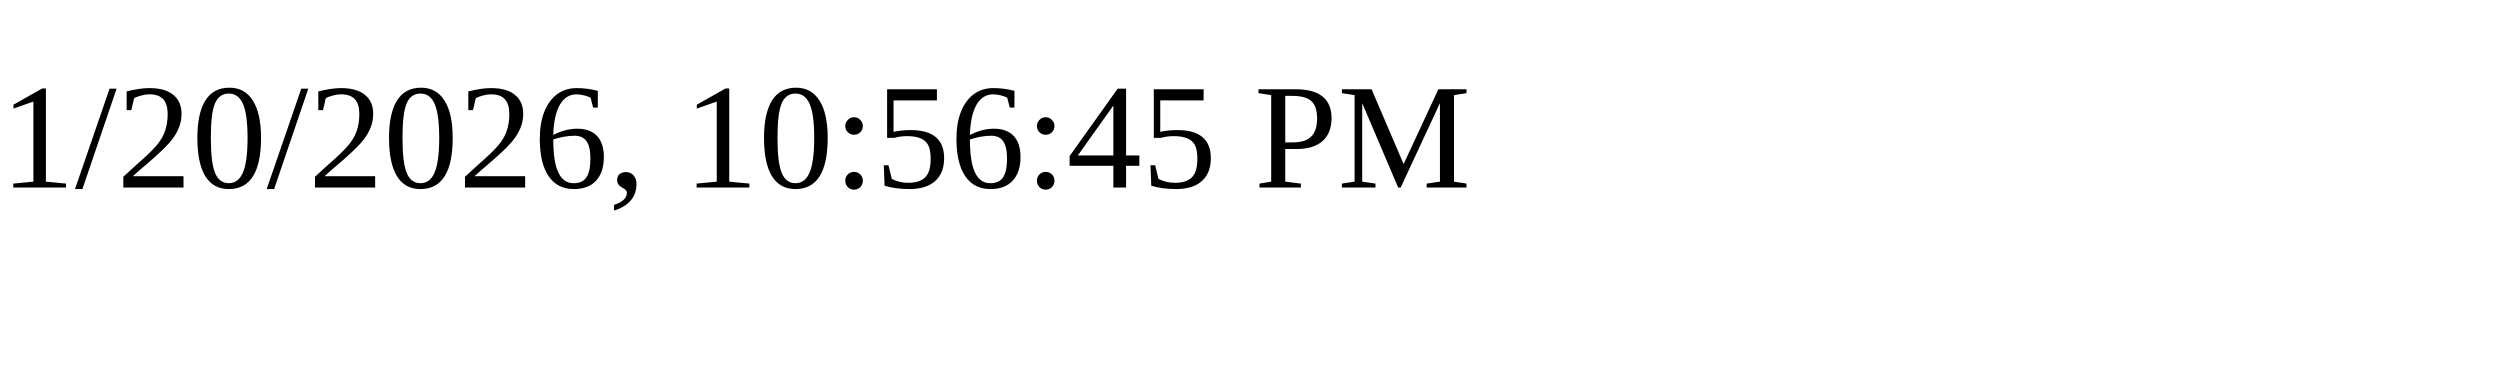
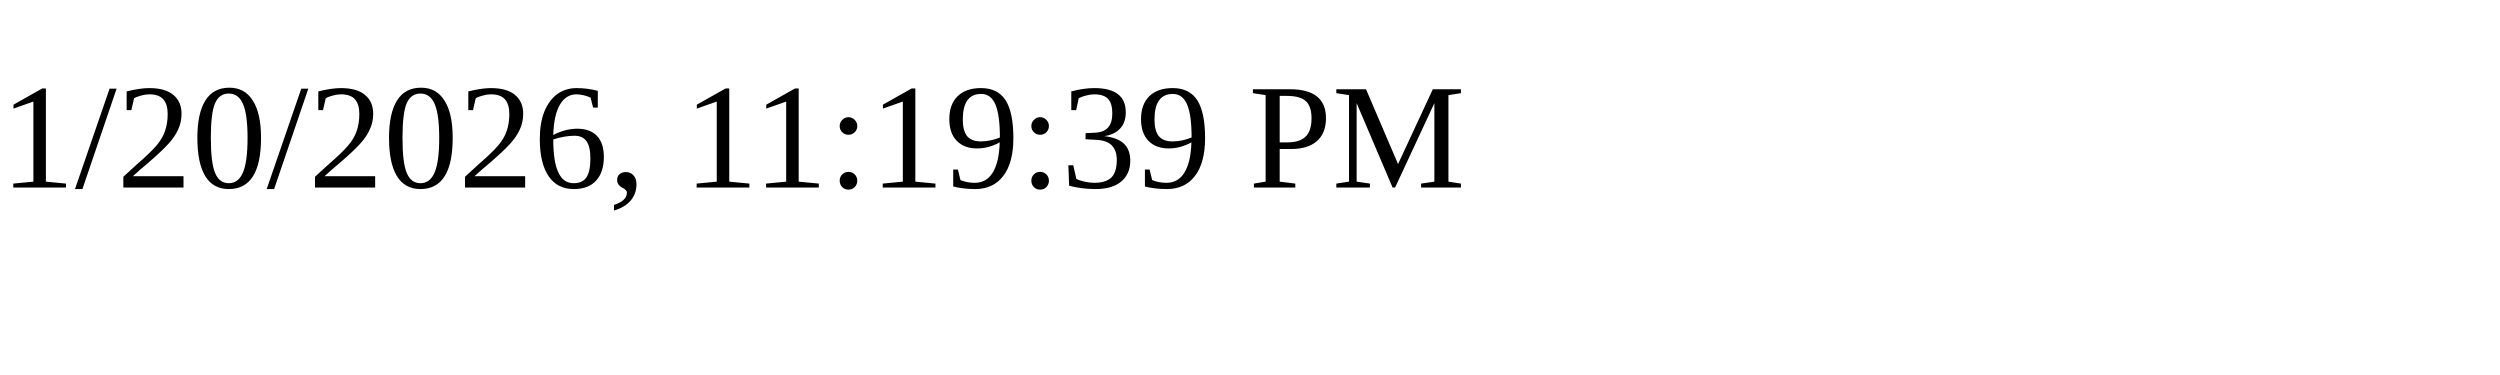
<svg xmlns="http://www.w3.org/2000/svg" height="30" width="200">
-   <text x="0" y="15">1/20/2026, 10:56:45 PM</text>
+   <text x="0" y="15">1/20/2026, 11:19:39 PM</text>
</svg>
